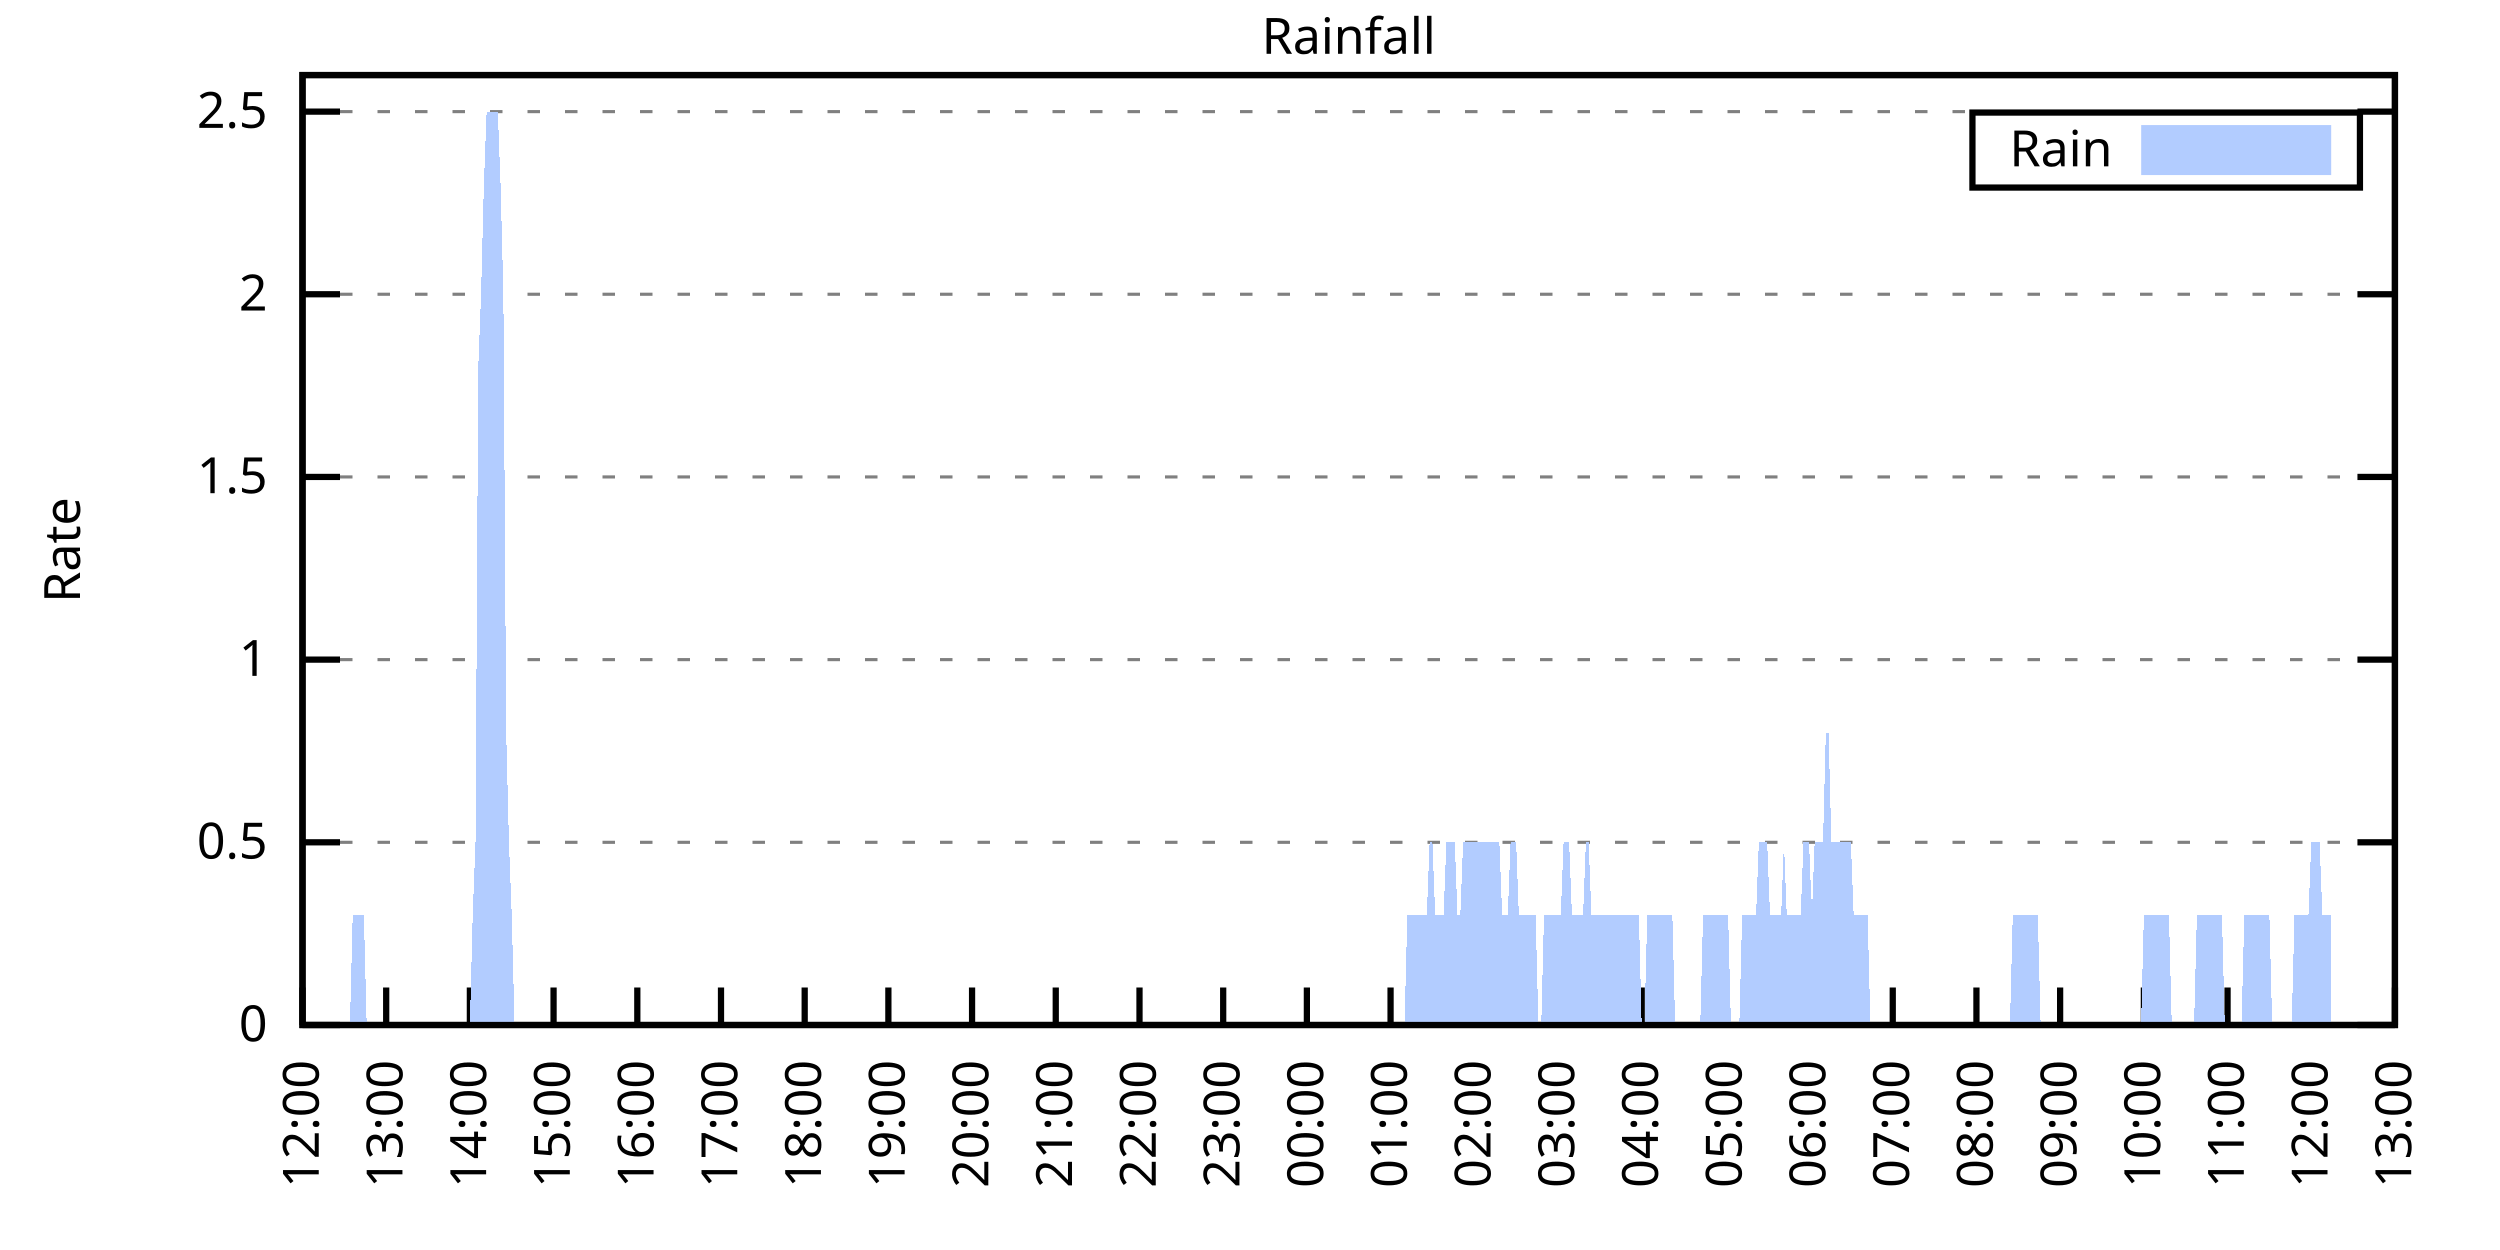
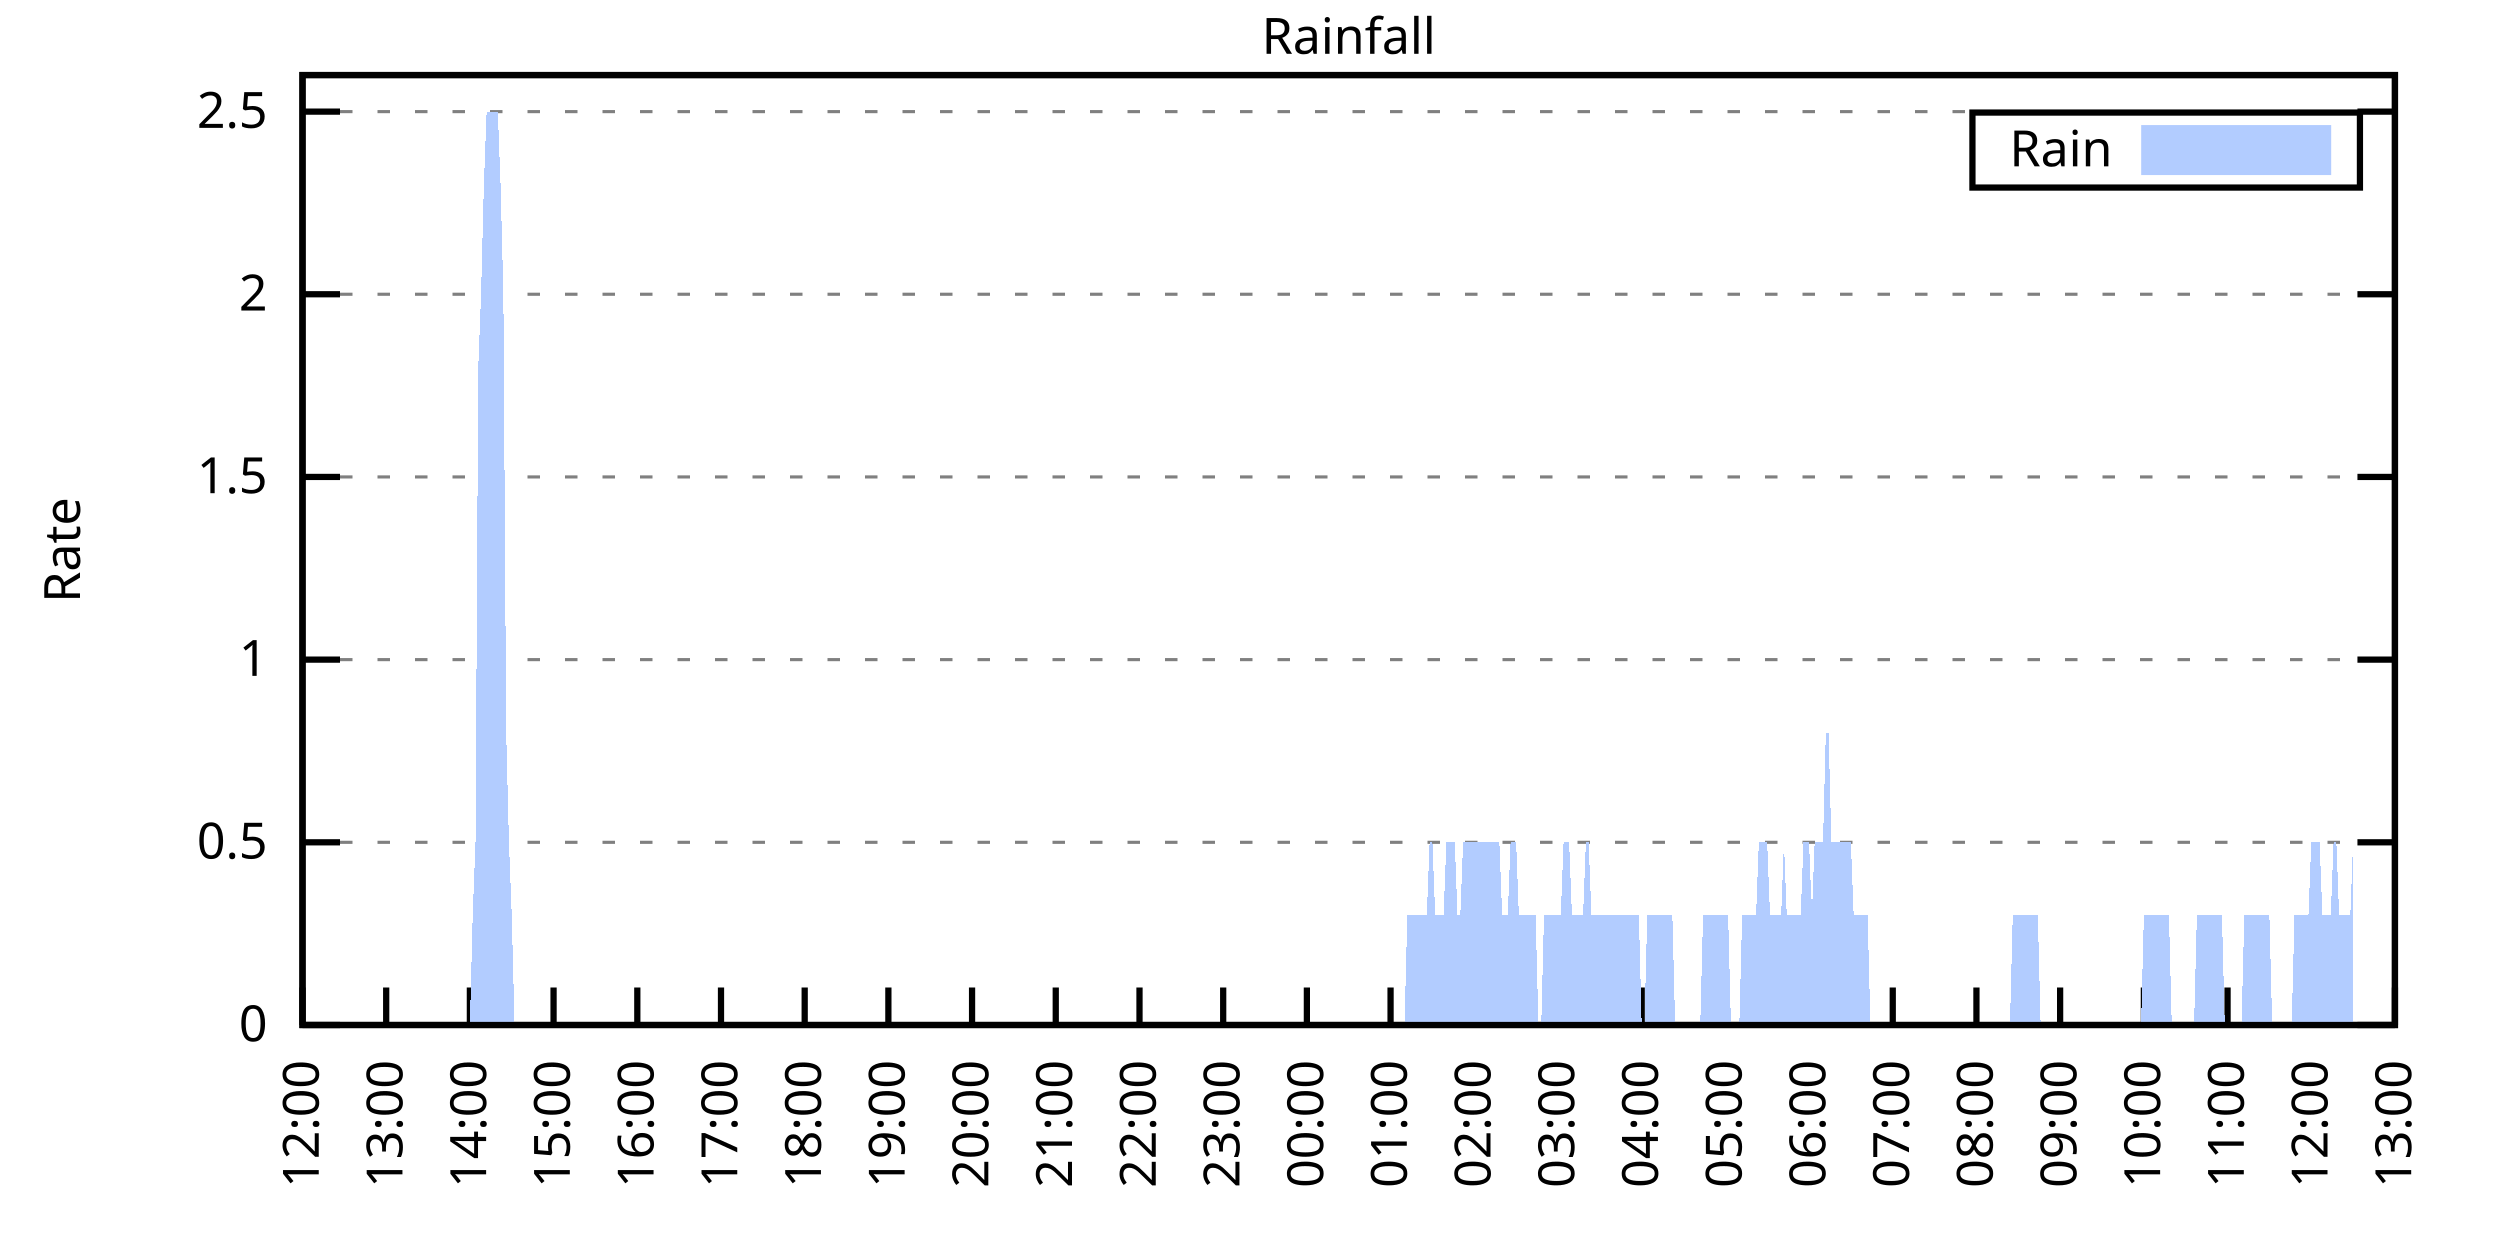
<svg xmlns="http://www.w3.org/2000/svg" xmlns:xlink="http://www.w3.org/1999/xlink" width="400" height="200" viewBox="0 0 400 200">
  <g id="gnuplot_canvas">
    <rect x="0" y="0" width="400" height="200" fill="none" />
    <defs>
      <circle id="gpDot" r="0.5" stroke-width="0.5" stroke="currentColor" />
      <path id="gpPt0" stroke-width="0.333" stroke="currentColor" d="M-1,0 h2 M0,-1 v2" />
      <path id="gpPt1" stroke-width="0.333" stroke="currentColor" d="M-1,-1 L1,1 M1,-1 L-1,1" />
      <path id="gpPt2" stroke-width="0.333" stroke="currentColor" d="M-1,0 L1,0 M0,-1 L0,1 M-1,-1 L1,1 M-1,1 L1,-1" />
      <rect id="gpPt3" stroke-width="0.333" stroke="currentColor" x="-1" y="-1" width="2" height="2" />
      <rect id="gpPt4" stroke-width="0.333" stroke="currentColor" fill="currentColor" x="-1" y="-1" width="2" height="2" />
      <circle id="gpPt5" stroke-width="0.333" stroke="currentColor" cx="0" cy="0" r="1" />
      <use xlink:href="#gpPt5" id="gpPt6" fill="currentColor" stroke="none" />
      <path id="gpPt7" stroke-width="0.333" stroke="currentColor" d="M0,-1.33 L-1.33,0.67 L1.33,0.67 z" />
      <use xlink:href="#gpPt7" id="gpPt8" fill="currentColor" stroke="none" />
      <use xlink:href="#gpPt7" id="gpPt9" stroke="currentColor" transform="rotate(180)" />
      <use xlink:href="#gpPt9" id="gpPt10" fill="currentColor" stroke="none" />
      <use xlink:href="#gpPt3" id="gpPt11" stroke="currentColor" transform="rotate(45)" />
      <use xlink:href="#gpPt11" id="gpPt12" fill="currentColor" stroke="none" />
      <path id="gpPt13" stroke-width="0.333" stroke="currentColor" d="M0,1.330 L1.265,0.411 L0.782,-1.067 L-0.782,-1.076 L-1.265,0.411 z" />
      <use xlink:href="#gpPt13" id="gpPt14" fill="currentColor" stroke="none" />
      <filter id="textbox" filterUnits="objectBoundingBox" x="0" y="0" height="1" width="1">
        <feFlood flood-color="white" flood-opacity="1" result="bgnd" />
        <feComposite in="SourceGraphic" in2="bgnd" operator="atop" />
      </filter>
      <filter id="greybox" filterUnits="objectBoundingBox" x="0" y="0" height="1" width="1">
        <feFlood flood-color="lightgrey" flood-opacity="1" result="grey" />
        <feComposite in="SourceGraphic" in2="grey" operator="atop" />
      </filter>
    </defs>
    <g fill="none" color="white" stroke="currentColor" stroke-width="1.00" stroke-linecap="butt" stroke-linejoin="miter">
</g>
    <g fill="none" color="black" stroke="currentColor" stroke-width="1.00" stroke-linecap="butt" stroke-linejoin="miter">
      <g stroke="none" shape-rendering="crispEdges">
        <polygon fill="rgb(255, 255, 255)" points="48.40,164.00 383.18,164.00 383.18,12.02 48.40,12.02 " />
      </g>
    </g>
    <g fill="none" color="black" stroke="currentColor" stroke-width="1.00" stroke-linecap="butt" stroke-linejoin="miter">
</g>
    <g fill="none" color="black" stroke="black" stroke-width="0.50" stroke-linecap="butt" stroke-linejoin="miter">
</g>
    <g fill="none" color="gray" stroke="currentColor" stroke-width="0.50" stroke-linecap="butt" stroke-linejoin="miter">
      <path stroke="gray" stroke-dasharray="2,4" class="gridline" d="M48.40,164.00 L383.19,164.00  " />
    </g>
    <g fill="none" color="gray" stroke="gray" stroke-width="1.00" stroke-linecap="butt" stroke-linejoin="miter">
</g>
    <g fill="none" color="black" stroke="currentColor" stroke-width="1.00" stroke-linecap="butt" stroke-linejoin="miter">
      <path stroke="black" d="M48.40,164.00 L54.40,164.00 M383.19,164.00 L377.19,164.00  " />
      <g transform="translate(42.80,166.60)" stroke="none" fill="black" font-family="Sans" font-size="8.00" text-anchor="end">
        <text>
          <tspan font-family="Sans"> 0</tspan>
        </text>
      </g>
    </g>
    <g fill="none" color="black" stroke="currentColor" stroke-width="1.00" stroke-linecap="butt" stroke-linejoin="miter">
</g>
    <g fill="none" color="black" stroke="black" stroke-width="0.50" stroke-linecap="butt" stroke-linejoin="miter">
</g>
    <g fill="none" color="gray" stroke="currentColor" stroke-width="0.50" stroke-linecap="butt" stroke-linejoin="miter">
      <path stroke="gray" stroke-dasharray="2,4" class="gridline" d="M48.40,134.77 L383.19,134.77  " />
    </g>
    <g fill="none" color="gray" stroke="gray" stroke-width="1.00" stroke-linecap="butt" stroke-linejoin="miter">
</g>
    <g fill="none" color="black" stroke="currentColor" stroke-width="1.00" stroke-linecap="butt" stroke-linejoin="miter">
      <path stroke="black" d="M48.40,134.77 L54.40,134.77 M383.19,134.77 L377.19,134.77  " />
      <g transform="translate(42.80,137.37)" stroke="none" fill="black" font-family="Sans" font-size="8.00" text-anchor="end">
        <text>
          <tspan font-family="Sans"> 0.5</tspan>
        </text>
      </g>
    </g>
    <g fill="none" color="black" stroke="currentColor" stroke-width="1.00" stroke-linecap="butt" stroke-linejoin="miter">
</g>
    <g fill="none" color="black" stroke="black" stroke-width="0.50" stroke-linecap="butt" stroke-linejoin="miter">
</g>
    <g fill="none" color="gray" stroke="currentColor" stroke-width="0.50" stroke-linecap="butt" stroke-linejoin="miter">
      <path stroke="gray" stroke-dasharray="2,4" class="gridline" d="M48.40,105.54 L383.19,105.54  " />
    </g>
    <g fill="none" color="gray" stroke="gray" stroke-width="1.00" stroke-linecap="butt" stroke-linejoin="miter">
</g>
    <g fill="none" color="black" stroke="currentColor" stroke-width="1.00" stroke-linecap="butt" stroke-linejoin="miter">
      <path stroke="black" d="M48.40,105.54 L54.40,105.54 M383.19,105.54 L377.19,105.54  " />
      <g transform="translate(42.80,108.14)" stroke="none" fill="black" font-family="Sans" font-size="8.00" text-anchor="end">
        <text>
          <tspan font-family="Sans"> 1</tspan>
        </text>
      </g>
    </g>
    <g fill="none" color="black" stroke="currentColor" stroke-width="1.00" stroke-linecap="butt" stroke-linejoin="miter">
</g>
    <g fill="none" color="black" stroke="black" stroke-width="0.50" stroke-linecap="butt" stroke-linejoin="miter">
</g>
    <g fill="none" color="gray" stroke="currentColor" stroke-width="0.50" stroke-linecap="butt" stroke-linejoin="miter">
      <path stroke="gray" stroke-dasharray="2,4" class="gridline" d="M48.40,76.31 L383.19,76.31  " />
    </g>
    <g fill="none" color="gray" stroke="gray" stroke-width="1.00" stroke-linecap="butt" stroke-linejoin="miter">
</g>
    <g fill="none" color="black" stroke="currentColor" stroke-width="1.00" stroke-linecap="butt" stroke-linejoin="miter">
      <path stroke="black" d="M48.40,76.31 L54.40,76.31 M383.19,76.31 L377.19,76.31  " />
      <g transform="translate(42.80,78.91)" stroke="none" fill="black" font-family="Sans" font-size="8.00" text-anchor="end">
        <text>
          <tspan font-family="Sans"> 1.5</tspan>
        </text>
      </g>
    </g>
    <g fill="none" color="black" stroke="currentColor" stroke-width="1.00" stroke-linecap="butt" stroke-linejoin="miter">
</g>
    <g fill="none" color="black" stroke="black" stroke-width="0.50" stroke-linecap="butt" stroke-linejoin="miter">
</g>
    <g fill="none" color="gray" stroke="currentColor" stroke-width="0.50" stroke-linecap="butt" stroke-linejoin="miter">
      <path stroke="gray" stroke-dasharray="2,4" class="gridline" d="M48.40,47.08 L383.19,47.08  " />
    </g>
    <g fill="none" color="gray" stroke="gray" stroke-width="1.00" stroke-linecap="butt" stroke-linejoin="miter">
</g>
    <g fill="none" color="black" stroke="currentColor" stroke-width="1.00" stroke-linecap="butt" stroke-linejoin="miter">
      <path stroke="black" d="M48.40,47.08 L54.40,47.08 M383.19,47.08 L377.19,47.08  " />
      <g transform="translate(42.80,49.68)" stroke="none" fill="black" font-family="Sans" font-size="8.00" text-anchor="end">
        <text>
          <tspan font-family="Sans"> 2</tspan>
        </text>
      </g>
    </g>
    <g fill="none" color="black" stroke="currentColor" stroke-width="1.00" stroke-linecap="butt" stroke-linejoin="miter">
</g>
    <g fill="none" color="black" stroke="black" stroke-width="0.50" stroke-linecap="butt" stroke-linejoin="miter">
</g>
    <g fill="none" color="gray" stroke="currentColor" stroke-width="0.50" stroke-linecap="butt" stroke-linejoin="miter">
      <path stroke="gray" stroke-dasharray="2,4" class="gridline" d="M48.40,17.86 L383.19,17.86  " />
    </g>
    <g fill="none" color="gray" stroke="gray" stroke-width="1.00" stroke-linecap="butt" stroke-linejoin="miter">
</g>
    <g fill="none" color="black" stroke="currentColor" stroke-width="1.00" stroke-linecap="butt" stroke-linejoin="miter">
      <path stroke="black" d="M48.40,17.86 L54.40,17.86 M383.19,17.86 L377.19,17.86  " />
      <g transform="translate(42.80,20.46)" stroke="none" fill="black" font-family="Sans" font-size="8.00" text-anchor="end">
        <text>
          <tspan font-family="Sans"> 2.5</tspan>
        </text>
      </g>
    </g>
    <g fill="none" color="black" stroke="currentColor" stroke-width="1.00" stroke-linecap="butt" stroke-linejoin="miter">
      <path stroke="black" d="M48.40,164.00 L48.40,158.00  " />
      <g transform="translate(51.00,169.60) rotate(270.00)" stroke="none" fill="black" font-family="Sans" font-size="8.00" text-anchor="end">
        <text>
          <tspan font-family="Sans">12:00</tspan>
        </text>
      </g>
    </g>
    <g fill="none" color="black" stroke="currentColor" stroke-width="1.00" stroke-linecap="butt" stroke-linejoin="miter">
      <path stroke="black" d="M61.79,164.00 L61.79,158.00  " />
      <g transform="translate(64.39,169.60) rotate(270.00)" stroke="none" fill="black" font-family="Sans" font-size="8.00" text-anchor="end">
        <text>
          <tspan font-family="Sans">13:00</tspan>
        </text>
      </g>
    </g>
    <g fill="none" color="black" stroke="currentColor" stroke-width="1.00" stroke-linecap="butt" stroke-linejoin="miter">
      <path stroke="black" d="M75.18,164.00 L75.18,158.00  " />
      <g transform="translate(77.78,169.60) rotate(270.00)" stroke="none" fill="black" font-family="Sans" font-size="8.00" text-anchor="end">
        <text>
          <tspan font-family="Sans">14:00</tspan>
        </text>
      </g>
    </g>
    <g fill="none" color="black" stroke="currentColor" stroke-width="1.00" stroke-linecap="butt" stroke-linejoin="miter">
      <path stroke="black" d="M88.57,164.00 L88.57,158.00  " />
      <g transform="translate(91.17,169.60) rotate(270.00)" stroke="none" fill="black" font-family="Sans" font-size="8.00" text-anchor="end">
        <text>
          <tspan font-family="Sans">15:00</tspan>
        </text>
      </g>
    </g>
    <g fill="none" color="black" stroke="currentColor" stroke-width="1.00" stroke-linecap="butt" stroke-linejoin="miter">
      <path stroke="black" d="M101.97,164.00 L101.97,158.00  " />
      <g transform="translate(104.57,169.60) rotate(270.00)" stroke="none" fill="black" font-family="Sans" font-size="8.00" text-anchor="end">
        <text>
          <tspan font-family="Sans">16:00</tspan>
        </text>
      </g>
    </g>
    <g fill="none" color="black" stroke="currentColor" stroke-width="1.00" stroke-linecap="butt" stroke-linejoin="miter">
      <path stroke="black" d="M115.36,164.00 L115.36,158.00  " />
      <g transform="translate(117.96,169.60) rotate(270.00)" stroke="none" fill="black" font-family="Sans" font-size="8.00" text-anchor="end">
        <text>
          <tspan font-family="Sans">17:00</tspan>
        </text>
      </g>
    </g>
    <g fill="none" color="black" stroke="currentColor" stroke-width="1.00" stroke-linecap="butt" stroke-linejoin="miter">
      <path stroke="black" d="M128.75,164.00 L128.75,158.00  " />
      <g transform="translate(131.35,169.60) rotate(270.00)" stroke="none" fill="black" font-family="Sans" font-size="8.00" text-anchor="end">
        <text>
          <tspan font-family="Sans">18:00</tspan>
        </text>
      </g>
    </g>
    <g fill="none" color="black" stroke="currentColor" stroke-width="1.00" stroke-linecap="butt" stroke-linejoin="miter">
      <path stroke="black" d="M142.14,164.00 L142.14,158.00  " />
      <g transform="translate(144.74,169.60) rotate(270.00)" stroke="none" fill="black" font-family="Sans" font-size="8.00" text-anchor="end">
        <text>
          <tspan font-family="Sans">19:00</tspan>
        </text>
      </g>
    </g>
    <g fill="none" color="black" stroke="currentColor" stroke-width="1.00" stroke-linecap="butt" stroke-linejoin="miter">
      <path stroke="black" d="M155.53,164.00 L155.53,158.00  " />
      <g transform="translate(158.13,169.60) rotate(270.00)" stroke="none" fill="black" font-family="Sans" font-size="8.00" text-anchor="end">
        <text>
          <tspan font-family="Sans">20:00</tspan>
        </text>
      </g>
    </g>
    <g fill="none" color="black" stroke="currentColor" stroke-width="1.00" stroke-linecap="butt" stroke-linejoin="miter">
      <path stroke="black" d="M168.92,164.00 L168.92,158.00  " />
      <g transform="translate(171.52,169.60) rotate(270.00)" stroke="none" fill="black" font-family="Sans" font-size="8.00" text-anchor="end">
        <text>
          <tspan font-family="Sans">21:00</tspan>
        </text>
      </g>
    </g>
    <g fill="none" color="black" stroke="currentColor" stroke-width="1.00" stroke-linecap="butt" stroke-linejoin="miter">
      <path stroke="black" d="M182.32,164.00 L182.32,158.00  " />
      <g transform="translate(184.92,169.60) rotate(270.00)" stroke="none" fill="black" font-family="Sans" font-size="8.00" text-anchor="end">
        <text>
          <tspan font-family="Sans">22:00</tspan>
        </text>
      </g>
    </g>
    <g fill="none" color="black" stroke="currentColor" stroke-width="1.00" stroke-linecap="butt" stroke-linejoin="miter">
      <path stroke="black" d="M195.71,164.00 L195.71,158.00  " />
      <g transform="translate(198.31,169.60) rotate(270.00)" stroke="none" fill="black" font-family="Sans" font-size="8.00" text-anchor="end">
        <text>
          <tspan font-family="Sans">23:00</tspan>
        </text>
      </g>
    </g>
    <g fill="none" color="black" stroke="currentColor" stroke-width="1.00" stroke-linecap="butt" stroke-linejoin="miter">
      <path stroke="black" d="M209.10,164.00 L209.10,158.00  " />
      <g transform="translate(211.70,169.60) rotate(270.00)" stroke="none" fill="black" font-family="Sans" font-size="8.00" text-anchor="end">
        <text>
          <tspan font-family="Sans">00:00</tspan>
        </text>
      </g>
    </g>
    <g fill="none" color="black" stroke="currentColor" stroke-width="1.00" stroke-linecap="butt" stroke-linejoin="miter">
      <path stroke="black" d="M222.49,164.00 L222.49,158.00  " />
      <g transform="translate(225.09,169.60) rotate(270.00)" stroke="none" fill="black" font-family="Sans" font-size="8.00" text-anchor="end">
        <text>
          <tspan font-family="Sans">01:00</tspan>
        </text>
      </g>
    </g>
    <g fill="none" color="black" stroke="currentColor" stroke-width="1.00" stroke-linecap="butt" stroke-linejoin="miter">
      <path stroke="black" d="M235.88,164.00 L235.88,158.00  " />
      <g transform="translate(238.48,169.60) rotate(270.00)" stroke="none" fill="black" font-family="Sans" font-size="8.00" text-anchor="end">
        <text>
          <tspan font-family="Sans">02:00</tspan>
        </text>
      </g>
    </g>
    <g fill="none" color="black" stroke="currentColor" stroke-width="1.00" stroke-linecap="butt" stroke-linejoin="miter">
      <path stroke="black" d="M249.27,164.00 L249.27,158.00  " />
      <g transform="translate(251.87,169.60) rotate(270.00)" stroke="none" fill="black" font-family="Sans" font-size="8.00" text-anchor="end">
        <text>
          <tspan font-family="Sans">03:00</tspan>
        </text>
      </g>
    </g>
    <g fill="none" color="black" stroke="currentColor" stroke-width="1.00" stroke-linecap="butt" stroke-linejoin="miter">
      <path stroke="black" d="M262.67,164.00 L262.67,158.00  " />
      <g transform="translate(265.27,169.60) rotate(270.00)" stroke="none" fill="black" font-family="Sans" font-size="8.00" text-anchor="end">
        <text>
          <tspan font-family="Sans">04:00</tspan>
        </text>
      </g>
    </g>
    <g fill="none" color="black" stroke="currentColor" stroke-width="1.00" stroke-linecap="butt" stroke-linejoin="miter">
      <path stroke="black" d="M276.06,164.00 L276.06,158.00  " />
      <g transform="translate(278.66,169.60) rotate(270.00)" stroke="none" fill="black" font-family="Sans" font-size="8.00" text-anchor="end">
        <text>
          <tspan font-family="Sans">05:00</tspan>
        </text>
      </g>
    </g>
    <g fill="none" color="black" stroke="currentColor" stroke-width="1.00" stroke-linecap="butt" stroke-linejoin="miter">
      <path stroke="black" d="M289.45,164.00 L289.45,158.00  " />
      <g transform="translate(292.05,169.60) rotate(270.00)" stroke="none" fill="black" font-family="Sans" font-size="8.00" text-anchor="end">
        <text>
          <tspan font-family="Sans">06:00</tspan>
        </text>
      </g>
    </g>
    <g fill="none" color="black" stroke="currentColor" stroke-width="1.00" stroke-linecap="butt" stroke-linejoin="miter">
      <path stroke="black" d="M302.84,164.00 L302.84,158.00  " />
      <g transform="translate(305.44,169.60) rotate(270.00)" stroke="none" fill="black" font-family="Sans" font-size="8.00" text-anchor="end">
        <text>
          <tspan font-family="Sans">07:00</tspan>
        </text>
      </g>
    </g>
    <g fill="none" color="black" stroke="currentColor" stroke-width="1.00" stroke-linecap="butt" stroke-linejoin="miter">
      <path stroke="black" d="M316.23,164.00 L316.23,158.00  " />
      <g transform="translate(318.83,169.60) rotate(270.00)" stroke="none" fill="black" font-family="Sans" font-size="8.00" text-anchor="end">
        <text>
          <tspan font-family="Sans">08:00</tspan>
        </text>
      </g>
    </g>
    <g fill="none" color="black" stroke="currentColor" stroke-width="1.00" stroke-linecap="butt" stroke-linejoin="miter">
      <path stroke="black" d="M329.62,164.00 L329.62,158.00  " />
      <g transform="translate(332.22,169.60) rotate(270.00)" stroke="none" fill="black" font-family="Sans" font-size="8.00" text-anchor="end">
        <text>
          <tspan font-family="Sans">09:00</tspan>
        </text>
      </g>
    </g>
    <g fill="none" color="black" stroke="currentColor" stroke-width="1.00" stroke-linecap="butt" stroke-linejoin="miter">
      <path stroke="black" d="M343.02,164.00 L343.02,158.00  " />
      <g transform="translate(345.62,169.60) rotate(270.00)" stroke="none" fill="black" font-family="Sans" font-size="8.00" text-anchor="end">
        <text>
          <tspan font-family="Sans">10:00</tspan>
        </text>
      </g>
    </g>
    <g fill="none" color="black" stroke="currentColor" stroke-width="1.00" stroke-linecap="butt" stroke-linejoin="miter">
      <path stroke="black" d="M356.41,164.00 L356.41,158.00  " />
      <g transform="translate(359.01,169.60) rotate(270.00)" stroke="none" fill="black" font-family="Sans" font-size="8.00" text-anchor="end">
        <text>
          <tspan font-family="Sans">11:00</tspan>
        </text>
      </g>
    </g>
    <g fill="none" color="black" stroke="currentColor" stroke-width="1.00" stroke-linecap="butt" stroke-linejoin="miter">
      <path stroke="black" d="M369.80,164.00 L369.80,158.00  " />
      <g transform="translate(372.40,169.60) rotate(270.00)" stroke="none" fill="black" font-family="Sans" font-size="8.00" text-anchor="end">
        <text>
          <tspan font-family="Sans">12:00</tspan>
        </text>
      </g>
    </g>
    <g fill="none" color="black" stroke="currentColor" stroke-width="1.00" stroke-linecap="butt" stroke-linejoin="miter">
      <path stroke="black" d="M383.19,164.00 L383.19,158.00  " />
      <g transform="translate(385.79,169.60) rotate(270.00)" stroke="none" fill="black" font-family="Sans" font-size="8.00" text-anchor="end">
        <text>
          <tspan font-family="Sans">13:00</tspan>
        </text>
      </g>
    </g>
    <g fill="none" color="black" stroke="currentColor" stroke-width="1.00" stroke-linecap="butt" stroke-linejoin="miter">
</g>
    <g fill="none" color="black" stroke="currentColor" stroke-width="1.00" stroke-linecap="butt" stroke-linejoin="miter">
      <path stroke="black" d="M48.40,12.01 L48.40,164.00 L383.19,164.00 L383.19,12.01 L48.40,12.01 Z  " />
    </g>
    <g fill="none" color="black" stroke="currentColor" stroke-width="1.00" stroke-linecap="butt" stroke-linejoin="miter">
</g>
    <g fill="none" color="black" stroke="currentColor" stroke-width="1.00" stroke-linecap="butt" stroke-linejoin="miter">
      <path stroke="black" d="M315.59,30.01 L315.59,18.01 L377.59,18.01 L377.59,30.01 L315.59,30.01 Z  " />
    </g>
    <g id="Rainfall_plot_1">
      <g fill="none" color="white" stroke="black" stroke-width="2.00" stroke-linecap="butt" stroke-linejoin="miter">
</g>
      <g fill="none" color="black" stroke="currentColor" stroke-width="2.00" stroke-linecap="butt" stroke-linejoin="miter">
        <g transform="translate(337.99,26.61)" stroke="none" fill="black" font-family="Sans" font-size="8.00" text-anchor="end">
          <text>
            <tspan font-family="Sans">Rain</tspan>
          </text>
        </g>
      </g>
      <g fill="none" color="black" stroke="currentColor" stroke-width="2.00" stroke-linecap="butt" stroke-linejoin="miter">
        <g stroke="none" shape-rendering="crispEdges">
          <polygon fill="rgb(178, 204, 255)" points="343.59,27.01 371.99,27.01 371.99,21.01 343.59,21.01 " />
        </g>
        <path stroke="rgb(178, 204, 255)" d="M343.59,27.01 L371.99,27.01 L371.99,21.01 L343.59,21.01 L343.59,27.01 Z  " />
      </g>
      <g fill="none" color="black" stroke="currentColor" stroke-width="2.00" stroke-linecap="butt" stroke-linejoin="miter">
        <g stroke="none" shape-rendering="crispEdges">
-           <polygon fill="rgb(178, 204, 255)" points="51.97,164.00 52.42,164.00 52.86,164.00 53.31,164.00 53.76,164.00 54.20,164.00 54.65,164.00 55.10,164.00 55.54,164.00 55.99,164.00 56.43,146.46 56.88,146.46 57.33,146.46 57.77,146.46 58.22,146.46 58.67,164.00 59.11,164.00 59.56,164.00 60.01,164.00 60.45,164.00 60.90,164.00 61.35,164.00 61.79,164.00 62.24,164.00 62.68,164.00 63.13,164.00 63.58,164.00 64.02,164.00 64.47,164.00 64.92,164.00 65.36,164.00 65.81,164.00 66.26,164.00 66.70,164.00 67.15,164.00 67.59,164.00 68.04,164.00 68.49,164.00 68.93,164.00 69.38,164.00 69.83,164.00 70.27,164.00 70.72,164.00 71.17,164.00 71.61,164.00 72.06,164.00 72.50,164.00 72.95,164.00 73.40,164.00 73.84,164.00 74.29,164.00 74.74,164.00 75.18,164.00 75.63,146.46 76.08,134.77 76.52,58.78 76.97,47.08 77.42,29.55 77.86,17.86 78.31,17.86 78.75,17.86 79.20,17.86 79.65,17.86 80.09,29.55 80.54,47.08 80.99,117.23 81.43,134.77 81.88,146.46 82.33,164.00 82.77,164.00 83.22,164.00 83.66,164.00 84.11,164.00 84.56,164.00 85.00,164.00 85.45,164.00 85.90,164.00 86.34,164.00 86.79,164.00 87.24,164.00 87.68,164.00 88.13,164.00 88.57,164.00 89.02,164.00 89.47,164.00 89.91,164.00 90.36,164.00 90.81,164.00 91.25,164.00 91.70,164.00 92.15,164.00 92.59,164.00 93.04,164.00 93.49,164.00 93.93,164.00 94.38,164.00 94.82,164.00 95.27,164.00 95.72,164.00 96.16,164.00 96.61,164.00 97.06,164.00 97.50,164.00 97.95,164.00 98.40,164.00 98.84,164.00 99.29,164.00 99.73,164.00 100.18,164.00 100.63,164.00 101.07,164.00 101.52,164.00 101.97,164.00 102.41,164.00 102.86,164.00 103.31,164.00 103.75,164.00 104.20,164.00 104.64,164.00 105.09,164.00 105.54,164.00 105.98,164.00 106.43,164.00 106.88,164.00 107.32,164.00 107.77,164.00 108.22,164.00 108.66,164.00 109.11,164.00 109.55,164.00 110.00,164.00 110.45,164.00 110.89,164.00 111.34,164.00 111.79,164.00 112.23,164.00 112.68,164.00 113.13,164.00 113.57,164.00 114.02,164.00 114.47,164.00 114.91,164.00 115.36,164.00 115.80,164.00 116.25,164.00 116.70,164.00 117.14,164.00 117.59,164.00 118.04,164.00 118.48,164.00 118.93,164.00 119.38,164.00 119.82,164.00 120.27,164.00 120.71,164.00 121.16,164.00 121.61,164.00 122.05,164.00 122.50,164.00 122.95,164.00 123.39,164.00 123.84,164.00 124.29,164.00 124.73,164.00 125.18,164.00 125.62,164.00 126.07,164.00 126.52,164.00 126.96,164.00 127.41,164.00 127.86,164.00 128.30,164.00 128.75,164.00 129.20,164.00 129.64,164.00 130.09,164.00 130.54,164.00 130.98,164.00 131.43,164.00 131.87,164.00 132.32,164.00 132.77,164.00 133.21,164.00 133.66,164.00 134.11,164.00 134.55,164.00 135.00,164.00 135.45,164.00 135.89,164.00 136.34,164.00 136.78,164.00 137.23,164.00 137.68,164.00 138.12,164.00 138.57,164.00 139.02,164.00 139.46,164.00 139.91,164.00 140.36,164.00 140.80,164.00 141.25,164.00 141.69,164.00 142.14,164.00 142.59,164.00 143.03,164.00 143.48,164.00 143.93,164.00 144.37,164.00 144.82,164.00 145.27,164.00 145.71,164.00 146.16,164.00 146.61,164.00 147.05,164.00 147.50,164.00 147.94,164.00 148.39,164.00 148.84,164.00 149.28,164.00 149.73,164.00 150.18,164.00 150.62,164.00 151.07,164.00 151.52,164.00 151.96,164.00 152.41,164.00 152.85,164.00 153.30,164.00 153.75,164.00 154.19,164.00 154.64,164.00 155.09,164.00 155.53,164.00 155.98,164.00 156.43,164.00 156.87,164.00 157.32,164.00 157.76,164.00 158.21,164.00 158.66,164.00 159.10,164.00 159.55,164.00 160.00,164.00 160.44,164.00 160.89,164.00 161.34,164.00 161.78,164.00 162.23,164.00 162.67,164.00 163.12,164.00 163.57,164.00 164.01,164.00 164.46,164.00 164.91,164.00 165.35,164.00 165.80,164.00 166.25,164.00 166.69,164.00 167.14,164.00 167.59,164.00 168.03,164.00 168.48,164.00 168.92,164.00 169.37,164.00 169.82,164.00 170.26,164.00 170.71,164.00 171.16,164.00 171.60,164.00 172.05,164.00 172.50,164.00 172.94,164.00 173.39,164.00 173.83,164.00 174.28,164.00 174.73,164.00 175.17,164.00 175.62,164.00 176.07,164.00 176.51,164.00 176.96,164.00 177.41,164.00 177.85,164.00 178.30,164.00 178.74,164.00 179.19,164.00 179.64,164.00 180.08,164.00 180.53,164.00 180.98,164.00 181.42,164.00 181.87,164.00 182.32,164.00 182.76,164.00 183.21,164.00 183.66,164.00 184.10,164.00 184.55,164.00 184.99,164.00 185.44,164.00 185.89,164.00 186.33,164.00 186.78,164.00 187.23,164.00 187.67,164.00 188.12,164.00 188.57,164.00 189.01,164.00 189.46,164.00 189.90,164.00 190.35,164.00 190.80,164.00 191.24,164.00 191.69,164.00 192.14,164.00 192.58,164.00 193.03,164.00 193.48,164.00 193.92,164.00 194.37,164.00 194.81,164.00 195.26,164.00 195.71,164.00 196.15,164.00 196.60,164.00 197.05,164.00 197.49,164.00 197.94,164.00 198.39,164.00 198.83,164.00 199.28,164.00 199.73,164.00 200.17,164.00 200.62,164.00 201.06,164.00 201.51,164.00 201.96,164.00 202.40,164.00 202.85,164.00 203.30,164.00 203.74,164.00 204.19,164.00 204.64,164.00 205.08,164.00 205.53,164.00 205.97,164.00 206.42,164.00 206.87,164.00 207.31,164.00 207.76,164.00 208.21,164.00 208.65,164.00 209.10,164.00 209.55,164.00 209.99,164.00 210.44,164.00 210.88,164.00 211.33,164.00 211.78,164.00 212.22,164.00 212.67,164.00 213.12,164.00 213.56,164.00 214.01,164.00 214.46,164.00 214.90,164.00 215.35,164.00 215.80,164.00 216.24,164.00 216.69,164.00 217.13,164.00 217.58,164.00 218.03,164.00 218.47,164.00 218.92,164.00 219.37,164.00 219.81,164.00 220.26,164.00 220.71,164.00 221.15,164.00 221.60,164.00 222.04,164.00 222.49,164.00 222.94,164.00 223.38,164.00 223.83,164.00 224.28,164.00 224.72,164.00 225.17,146.46 225.62,146.46 226.06,146.46 226.51,146.46 226.95,146.46 227.40,146.46 227.85,146.46 228.29,146.46 228.74,134.77 229.19,134.77 229.63,146.46 230.08,146.46 230.53,146.46 230.97,146.46 231.42,134.77 231.86,134.77 232.31,134.77 232.76,134.77 233.20,146.46 233.65,146.46 234.10,134.77 234.54,134.77 234.99,134.77 235.44,134.77 235.88,134.77 236.33,134.77 236.78,134.77 237.22,134.77 237.67,134.77 238.11,134.77 238.56,134.77 239.01,134.77 239.45,134.77 239.90,134.77 240.35,146.46 240.79,146.46 241.24,146.46 241.69,134.77 242.13,134.77 242.58,134.77 243.02,146.46 243.47,146.46 243.92,146.46 244.36,146.46 244.81,146.46 245.26,146.46 245.70,146.46 246.15,164.00 246.60,164.00 247.04,146.46 247.49,146.46 247.93,146.46 248.38,146.46 248.83,146.46 249.27,146.46 249.72,146.46 250.17,134.77 250.61,134.77 251.06,134.77 251.51,146.46 251.95,146.46 252.40,146.46 252.85,146.46 253.29,146.46 253.74,134.77 254.18,134.77 254.63,146.46 255.08,146.46 255.52,146.46 255.97,146.46 256.42,146.46 256.86,146.46 257.31,146.46 257.76,146.46 258.20,146.46 258.65,146.46 259.09,146.46 259.54,146.46 259.99,146.46 260.43,146.46 260.88,146.46 261.33,146.46 261.77,146.46 262.22,146.46 262.67,164.00 263.11,164.00 263.56,146.46 264.00,146.46 264.45,146.46 264.90,146.46 265.34,146.46 265.79,146.46 266.24,146.46 266.68,146.46 267.13,146.46 267.58,146.46 268.02,164.00 268.47,164.00 268.92,164.00 269.36,164.00 269.81,164.00 270.25,164.00 270.70,164.00 271.15,164.00 271.59,164.00 272.04,164.00 272.49,146.46 272.93,146.46 273.38,146.46 273.83,146.46 274.27,146.46 274.72,146.46 275.16,146.46 275.61,146.46 276.06,146.46 276.50,146.46 276.95,164.00 277.40,164.00 277.84,164.00 278.29,164.00 278.74,146.46 279.18,146.46 279.63,146.46 280.07,146.46 280.52,146.46 280.97,146.46 281.41,134.77 281.86,134.77 282.31,134.77 282.75,134.77 283.20,146.46 283.65,146.46 284.09,146.46 284.54,146.46 284.98,146.46 285.43,134.77 285.88,146.46 286.32,146.46 286.77,146.46 287.22,146.46 287.66,146.46 288.11,146.46 288.56,134.77 289.00,134.77 289.45,134.77 289.90,146.46 290.34,134.77 290.79,134.77 291.23,134.77 291.68,134.77 292.13,117.23 292.57,117.23 293.02,134.77 293.47,134.77 293.91,134.77 294.36,134.77 294.81,134.77 295.25,134.77 295.70,134.77 296.14,134.77 296.59,146.46 297.04,146.46 297.48,146.46 297.93,146.46 298.38,146.46 298.82,146.46 299.27,164.00 299.72,164.00 300.16,164.00 300.61,164.00 301.05,164.00 301.50,164.00 301.95,164.00 302.39,164.00 302.84,164.00 303.29,164.00 303.73,164.00 304.18,164.00 304.63,164.00 305.07,164.00 305.52,164.00 305.97,164.00 306.41,164.00 306.86,164.00 307.30,164.00 307.75,164.00 308.20,164.00 308.64,164.00 309.09,164.00 309.54,164.00 309.98,164.00 310.43,164.00 310.88,164.00 311.32,164.00 311.77,164.00 312.21,164.00 312.66,164.00 313.11,164.00 313.55,164.00 314.00,164.00 314.45,164.00 314.89,164.00 315.34,164.00 315.79,164.00 316.23,164.00 316.68,164.00 317.12,164.00 317.57,164.00 318.02,164.00 318.46,164.00 318.91,164.00 319.36,164.00 319.80,164.00 320.25,164.00 320.70,164.00 321.14,164.00 321.59,164.00 322.04,146.46 322.48,146.46 322.93,146.46 323.37,146.46 323.82,146.46 324.27,146.46 324.71,146.46 325.16,146.46 325.61,146.46 326.05,146.46 326.50,164.00 326.95,164.00 327.39,164.00 327.84,164.00 328.28,164.00 328.73,164.00 329.18,164.00 329.62,164.00 330.07,164.00 330.52,164.00 330.96,164.00 331.41,164.00 331.86,164.00 332.30,164.00 332.75,164.00 333.19,164.00 333.64,164.00 334.09,164.00 334.53,164.00 334.98,164.00 335.43,164.00 335.87,164.00 336.32,164.00 336.77,164.00 337.21,164.00 337.66,164.00 338.10,164.00 338.55,164.00 339.00,164.00 339.44,164.00 339.89,164.00 340.34,164.00 340.78,164.00 341.23,164.00 341.68,164.00 342.12,164.00 342.57,164.00 343.02,146.46 343.46,146.46 343.91,146.46 344.35,146.46 344.80,146.46 345.25,146.46 345.69,146.46 346.14,146.46 346.59,146.46 347.03,146.46 347.48,164.00 347.93,164.00 348.37,164.00 348.82,164.00 349.26,164.00 349.71,164.00 350.16,164.00 350.60,164.00 351.05,164.00 351.50,146.46 351.94,146.46 352.39,146.46 352.84,146.46 353.28,146.46 353.73,146.46 354.17,146.46 354.62,146.46 355.07,146.46 355.51,146.46 355.96,164.00 356.41,164.00 356.85,164.00 357.30,164.00 357.75,164.00 358.19,164.00 358.64,164.00 359.09,146.46 359.53,146.46 359.98,146.46 360.42,146.46 360.87,146.46 361.32,146.46 361.76,146.46 362.21,146.46 362.66,146.46 363.10,146.46 363.55,164.00 364.00,164.00 364.44,164.00 364.89,164.00 365.33,164.00 365.78,164.00 366.23,164.00 366.67,164.00 367.12,146.46 367.57,146.46 368.01,146.46 368.46,146.46 368.91,146.46 369.35,146.46 369.80,134.77 370.24,134.77 370.69,134.77 371.14,134.77 371.58,146.46 372.03,146.46 372.48,146.46 372.92,146.46 372.92,164.00 51.97,164.00 " />
+           <polygon fill="rgb(178, 204, 255)" points="55.54,164.00 55.99,164.00 56.43,164.00 56.88,164.00 57.33,164.00 57.77,164.00 58.22,164.00 58.67,164.00 59.11,164.00 59.56,164.00 60.01,164.00 60.45,164.00 60.90,164.00 61.35,164.00 61.79,164.00 62.24,164.00 62.68,164.00 63.13,164.00 63.58,164.00 64.02,164.00 64.47,164.00 64.92,164.00 65.36,164.00 65.81,164.00 66.26,164.00 66.70,164.00 67.15,164.00 67.59,164.00 68.04,164.00 68.49,164.00 68.93,164.00 69.38,164.00 69.83,164.00 70.27,164.00 70.72,164.00 71.17,164.00 71.61,164.00 72.06,164.00 72.50,164.00 72.95,164.00 73.40,164.00 73.84,164.00 74.29,164.00 74.74,164.00 75.18,164.00 75.63,146.46 76.08,134.77 76.52,58.78 76.97,47.08 77.42,29.55 77.86,17.86 78.31,17.86 78.75,17.86 79.20,17.86 79.65,17.86 80.09,29.55 80.54,47.08 80.99,117.23 81.43,134.77 81.88,146.46 82.33,164.00 82.77,164.00 83.22,164.00 83.66,164.00 84.11,164.00 84.56,164.00 85.00,164.00 85.45,164.00 85.90,164.00 86.34,164.00 86.79,164.00 87.24,164.00 87.68,164.00 88.13,164.00 88.57,164.00 89.02,164.00 89.47,164.00 89.91,164.00 90.36,164.00 90.81,164.00 91.25,164.00 91.70,164.00 92.15,164.00 92.59,164.00 93.04,164.00 93.49,164.00 93.93,164.00 94.38,164.00 94.82,164.00 95.27,164.00 95.72,164.00 96.16,164.00 96.61,164.00 97.06,164.00 97.50,164.00 97.95,164.00 98.40,164.00 98.84,164.00 99.29,164.00 99.73,164.00 100.18,164.00 100.63,164.00 101.07,164.00 101.52,164.00 101.97,164.00 102.41,164.00 102.86,164.00 103.31,164.00 103.75,164.00 104.20,164.00 104.64,164.00 105.09,164.00 105.54,164.00 105.98,164.00 106.43,164.00 106.88,164.00 107.32,164.00 107.77,164.00 108.22,164.00 108.66,164.00 109.11,164.00 109.55,164.00 110.00,164.00 110.45,164.00 110.89,164.00 111.34,164.00 111.79,164.00 112.23,164.00 112.68,164.00 113.13,164.00 113.57,164.00 114.02,164.00 114.47,164.00 114.91,164.00 115.36,164.00 115.80,164.00 116.25,164.00 116.70,164.00 117.14,164.00 117.59,164.00 118.04,164.00 118.48,164.00 118.93,164.00 119.38,164.00 119.82,164.00 120.27,164.00 120.71,164.00 121.16,164.00 121.61,164.00 122.05,164.00 122.50,164.00 122.95,164.00 123.39,164.00 123.84,164.00 124.29,164.00 124.73,164.00 125.18,164.00 125.62,164.00 126.07,164.00 126.52,164.00 126.96,164.00 127.41,164.00 127.86,164.00 128.30,164.00 128.75,164.00 129.20,164.00 129.64,164.00 130.09,164.00 130.54,164.00 130.98,164.00 131.43,164.00 131.87,164.00 132.32,164.00 132.77,164.00 133.21,164.00 133.66,164.00 134.11,164.00 134.55,164.00 135.00,164.00 135.45,164.00 135.89,164.00 136.34,164.00 136.78,164.00 137.23,164.00 137.68,164.00 138.12,164.00 138.57,164.00 139.02,164.00 139.46,164.00 139.91,164.00 140.36,164.00 140.80,164.00 141.25,164.00 141.69,164.00 142.14,164.00 142.59,164.00 143.03,164.00 143.48,164.00 143.93,164.00 144.37,164.00 144.82,164.00 145.27,164.00 145.71,164.00 146.16,164.00 146.61,164.00 147.05,164.00 147.50,164.00 147.94,164.00 148.39,164.00 148.84,164.00 149.28,164.00 149.73,164.00 150.18,164.00 150.62,164.00 151.07,164.00 151.52,164.00 151.96,164.00 152.41,164.00 152.85,164.00 153.30,164.00 153.75,164.00 154.19,164.00 154.64,164.00 155.09,164.00 155.53,164.00 155.98,164.00 156.43,164.00 156.87,164.00 157.32,164.00 157.76,164.00 158.21,164.00 158.66,164.00 159.10,164.00 159.55,164.00 160.00,164.00 160.44,164.00 160.89,164.00 161.34,164.00 161.78,164.00 162.23,164.00 162.67,164.00 163.12,164.00 163.57,164.00 164.01,164.00 164.46,164.00 164.91,164.00 165.35,164.00 165.80,164.00 166.25,164.00 166.69,164.00 167.14,164.00 167.59,164.00 168.03,164.00 168.48,164.00 168.92,164.00 169.37,164.00 169.82,164.00 170.26,164.00 170.71,164.00 171.16,164.00 171.60,164.00 172.05,164.00 172.50,164.00 172.94,164.00 173.39,164.00 173.83,164.00 174.28,164.00 174.73,164.00 175.17,164.00 175.62,164.00 176.07,164.00 176.51,164.00 176.96,164.00 177.41,164.00 177.85,164.00 178.30,164.00 178.74,164.00 179.19,164.00 179.64,164.00 180.08,164.00 180.53,164.00 180.98,164.00 181.42,164.00 181.87,164.00 182.32,164.00 182.76,164.00 183.21,164.00 183.66,164.00 184.10,164.00 184.55,164.00 184.99,164.00 185.44,164.00 185.89,164.00 186.33,164.00 186.78,164.00 187.23,164.00 187.67,164.00 188.12,164.00 188.57,164.00 189.01,164.00 189.46,164.00 189.90,164.00 190.35,164.00 190.80,164.00 191.24,164.00 191.69,164.00 192.14,164.00 192.58,164.00 193.03,164.00 193.48,164.00 193.92,164.00 194.37,164.00 194.81,164.00 195.26,164.00 195.71,164.00 196.15,164.00 196.60,164.00 197.05,164.00 197.49,164.00 197.94,164.00 198.39,164.00 198.83,164.00 199.28,164.00 199.73,164.00 200.17,164.00 200.62,164.00 201.06,164.00 201.51,164.00 201.96,164.00 202.40,164.00 202.85,164.00 203.30,164.00 203.74,164.00 204.19,164.00 204.64,164.00 205.08,164.00 205.53,164.00 205.97,164.00 206.42,164.00 206.87,164.00 207.31,164.00 207.76,164.00 208.21,164.00 208.65,164.00 209.10,164.00 209.55,164.00 209.99,164.00 210.44,164.00 210.88,164.00 211.33,164.00 211.78,164.00 212.22,164.00 212.67,164.00 213.12,164.00 213.56,164.00 214.01,164.00 214.46,164.00 214.90,164.00 215.35,164.00 215.80,164.00 216.24,164.00 216.69,164.00 217.13,164.00 217.58,164.00 218.03,164.00 218.47,164.00 218.92,164.00 219.37,164.00 219.81,164.00 220.26,164.00 220.71,164.00 221.15,164.00 221.60,164.00 222.04,164.00 222.49,164.00 222.94,164.00 223.38,164.00 223.83,164.00 224.28,164.00 224.72,164.00 225.17,146.46 225.62,146.46 226.06,146.46 226.51,146.46 226.95,146.46 227.40,146.46 227.85,146.46 228.29,146.46 228.74,134.77 229.19,134.77 229.63,146.46 230.08,146.46 230.53,146.46 230.97,146.46 231.42,134.77 231.86,134.77 232.31,134.77 232.76,134.77 233.20,146.46 233.65,146.46 234.10,134.77 234.54,134.77 234.99,134.77 235.44,134.77 235.88,134.77 236.33,134.77 236.78,134.77 237.22,134.77 237.67,134.77 238.11,134.77 238.56,134.77 239.01,134.77 239.45,134.77 239.90,134.77 240.35,146.46 240.79,146.46 241.24,146.46 241.69,134.77 242.13,134.77 242.58,134.77 243.02,146.46 243.47,146.46 243.92,146.46 244.36,146.46 244.81,146.46 245.26,146.46 245.70,146.46 246.15,164.00 246.60,164.00 247.04,146.46 247.49,146.46 247.93,146.46 248.38,146.46 248.83,146.46 249.27,146.46 249.72,146.46 250.17,134.77 250.61,134.77 251.06,134.77 251.51,146.46 251.95,146.46 252.40,146.46 252.85,146.46 253.29,146.46 253.74,134.77 254.18,134.77 254.63,146.46 255.08,146.46 255.52,146.46 255.97,146.46 256.42,146.46 256.86,146.46 257.31,146.46 257.76,146.46 258.20,146.46 258.65,146.46 259.09,146.46 259.54,146.46 259.99,146.46 260.43,146.46 260.88,146.46 261.33,146.46 261.77,146.46 262.22,146.46 262.67,164.00 263.11,164.00 263.56,146.46 264.00,146.46 264.45,146.46 264.90,146.46 265.34,146.46 265.79,146.46 266.24,146.46 266.68,146.46 267.13,146.46 267.58,146.46 268.02,164.00 268.47,164.00 268.92,164.00 269.36,164.00 269.81,164.00 270.25,164.00 270.70,164.00 271.15,164.00 271.59,164.00 272.04,164.00 272.49,146.46 272.93,146.46 273.38,146.46 273.83,146.46 274.27,146.46 274.72,146.46 275.16,146.46 275.61,146.46 276.06,146.46 276.50,146.46 276.95,164.00 277.40,164.00 277.84,164.00 278.29,164.00 278.74,146.46 279.18,146.46 279.63,146.46 280.07,146.46 280.52,146.46 280.97,146.46 281.41,134.77 281.86,134.77 282.31,134.77 282.75,134.77 283.20,146.46 283.65,146.46 284.09,146.46 284.54,146.46 284.98,146.46 285.43,134.77 285.88,146.46 286.32,146.46 286.77,146.46 287.22,146.46 287.66,146.46 288.11,146.46 288.56,134.77 289.00,134.77 289.45,134.77 289.90,146.46 290.34,134.77 290.79,134.77 291.23,134.77 291.68,134.77 292.13,117.23 292.57,117.23 293.02,134.77 293.47,134.77 293.91,134.77 294.36,134.77 294.81,134.77 295.25,134.77 295.70,134.77 296.14,134.77 296.59,146.46 297.04,146.46 297.48,146.46 297.93,146.46 298.38,146.46 298.82,146.46 299.27,164.00 299.72,164.00 300.16,164.00 300.61,164.00 301.05,164.00 301.50,164.00 301.95,164.00 302.39,164.00 302.84,164.00 303.29,164.00 303.73,164.00 304.18,164.00 304.63,164.00 305.07,164.00 305.52,164.00 305.97,164.00 306.41,164.00 306.86,164.00 307.30,164.00 307.75,164.00 308.20,164.00 308.64,164.00 309.09,164.00 309.54,164.00 309.98,164.00 310.43,164.00 310.88,164.00 311.32,164.00 311.77,164.00 312.21,164.00 312.66,164.00 313.11,164.00 313.55,164.00 314.00,164.00 314.45,164.00 314.89,164.00 315.34,164.00 315.79,164.00 316.23,164.00 316.68,164.00 317.12,164.00 317.57,164.00 318.02,164.00 318.46,164.00 318.91,164.00 319.36,164.00 319.80,164.00 320.25,164.00 320.70,164.00 321.14,164.00 321.59,164.00 322.04,146.46 322.48,146.46 322.93,146.46 323.37,146.46 323.82,146.46 324.27,146.46 324.71,146.46 325.16,146.46 325.61,146.46 326.05,146.46 326.50,164.00 326.95,164.00 327.39,164.00 327.84,164.00 328.28,164.00 328.73,164.00 329.18,164.00 329.62,164.00 330.07,164.00 330.52,164.00 330.96,164.00 331.41,164.00 331.86,164.00 332.30,164.00 332.75,164.00 333.19,164.00 333.64,164.00 334.09,164.00 334.53,164.00 334.98,164.00 335.43,164.00 335.87,164.00 336.32,164.00 336.77,164.00 337.21,164.00 337.66,164.00 338.10,164.00 338.55,164.00 339.00,164.00 339.44,164.00 339.89,164.00 340.34,164.00 340.78,164.00 341.23,164.00 341.68,164.00 342.12,164.00 342.57,164.00 343.02,146.46 343.46,146.46 343.91,146.46 344.35,146.46 344.80,146.46 345.25,146.46 345.69,146.46 346.14,146.46 346.59,146.46 347.03,146.46 347.48,164.00 347.93,164.00 348.37,164.00 348.82,164.00 349.26,164.00 349.71,164.00 350.16,164.00 350.60,164.00 351.05,164.00 351.50,146.46 351.94,146.46 352.39,146.46 352.84,146.46 353.28,146.46 353.73,146.46 354.17,146.46 354.62,146.46 355.07,146.46 355.51,146.46 355.96,164.00 356.41,164.00 356.85,164.00 357.30,164.00 357.75,164.00 358.19,164.00 358.64,164.00 359.09,146.46 359.53,146.46 359.98,146.46 360.42,146.46 360.87,146.46 361.32,146.46 361.76,146.46 362.21,146.46 362.66,146.46 363.10,146.46 363.55,164.00 364.00,164.00 364.44,164.00 364.89,164.00 365.33,164.00 365.78,164.00 366.23,164.00 366.67,164.00 367.12,146.46 367.57,146.46 368.01,146.46 368.46,146.46 368.91,146.46 369.35,146.46 369.80,134.77 370.24,134.77 370.69,134.77 371.14,134.77 371.58,146.46 372.03,146.46 372.48,146.46 372.92,146.46 373.37,134.77 373.82,134.77 374.26,146.46 374.71,146.46 375.16,146.46 375.60,146.46 376.05,146.46 376.49,134.77 376.49,164.00 55.54,164.00 " />
        </g>
      </g>
    </g>
    <g fill="none" color="black" stroke="currentColor" stroke-width="2.00" stroke-linecap="butt" stroke-linejoin="miter">
</g>
    <g fill="none" color="black" stroke="black" stroke-width="1.00" stroke-linecap="butt" stroke-linejoin="miter">
</g>
    <g fill="none" color="black" stroke="currentColor" stroke-width="1.00" stroke-linecap="butt" stroke-linejoin="miter">
      <path stroke="black" d="M48.40,12.01 L48.40,164.00 L383.19,164.00 L383.19,12.01 L48.40,12.01 Z  " />
      <g transform="translate(12.80,88.01) rotate(270.00)" stroke="none" fill="black" font-family="Sans" font-size="8.00" text-anchor="middle">
        <text>
          <tspan font-family="Sans">Rate</tspan>
        </text>
      </g>
    </g>
    <g fill="none" color="black" stroke="currentColor" stroke-width="1.00" stroke-linecap="butt" stroke-linejoin="miter">
</g>
    <g fill="none" color="black" stroke="currentColor" stroke-width="1.00" stroke-linecap="butt" stroke-linejoin="miter">
      <g transform="translate(215.79,8.61)" stroke="none" fill="black" font-family="Sans" font-size="8.00" text-anchor="middle">
        <text>
          <tspan font-family="Sans">Rainfall</tspan>
        </text>
      </g>
    </g>
    <g fill="none" color="black" stroke="currentColor" stroke-width="1.00" stroke-linecap="butt" stroke-linejoin="miter">
</g>
  </g>
</svg>
